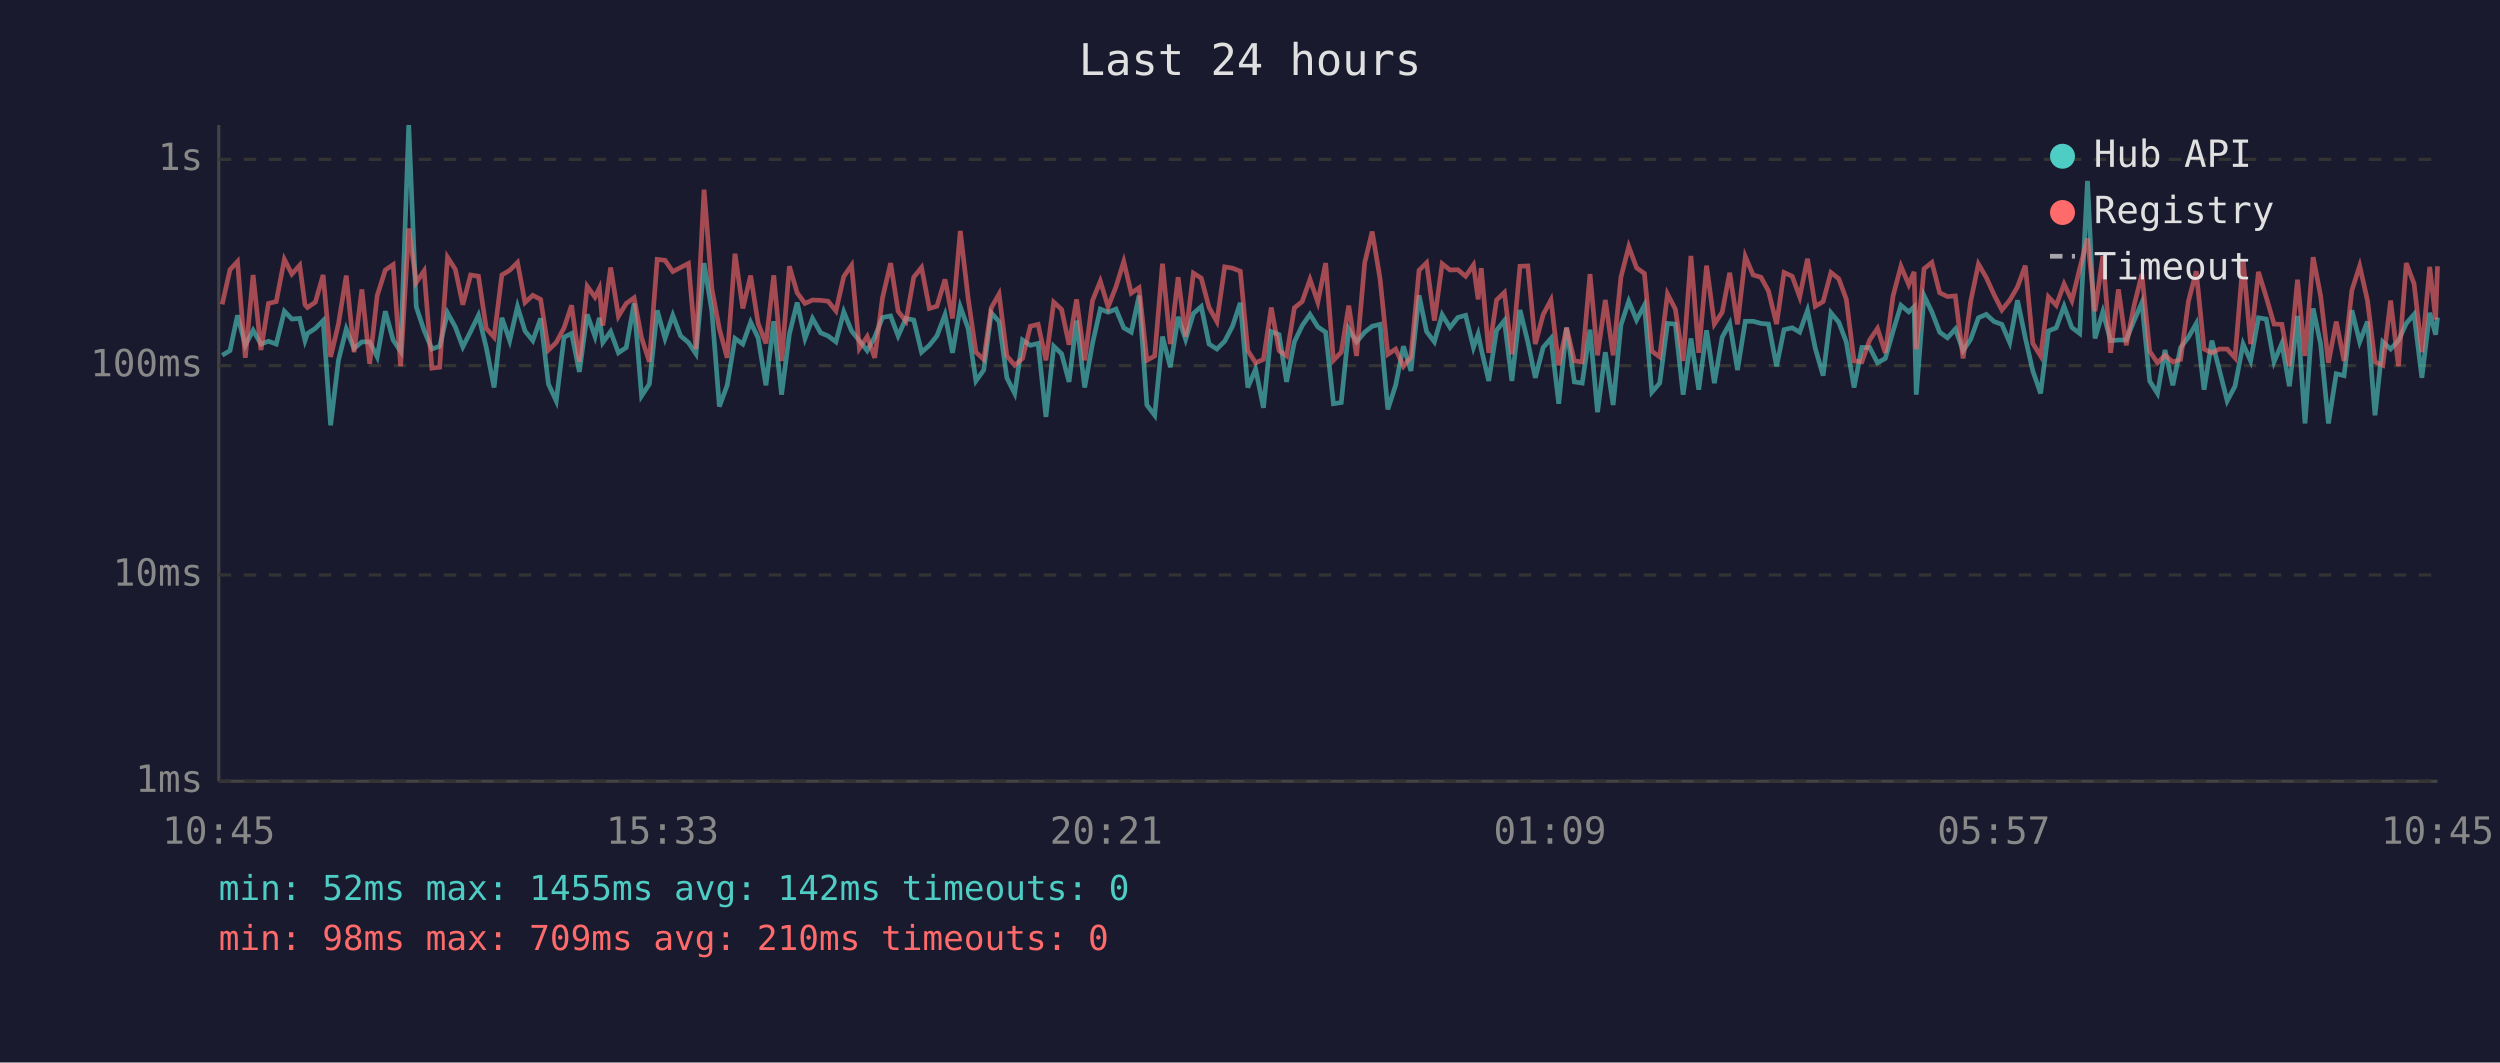
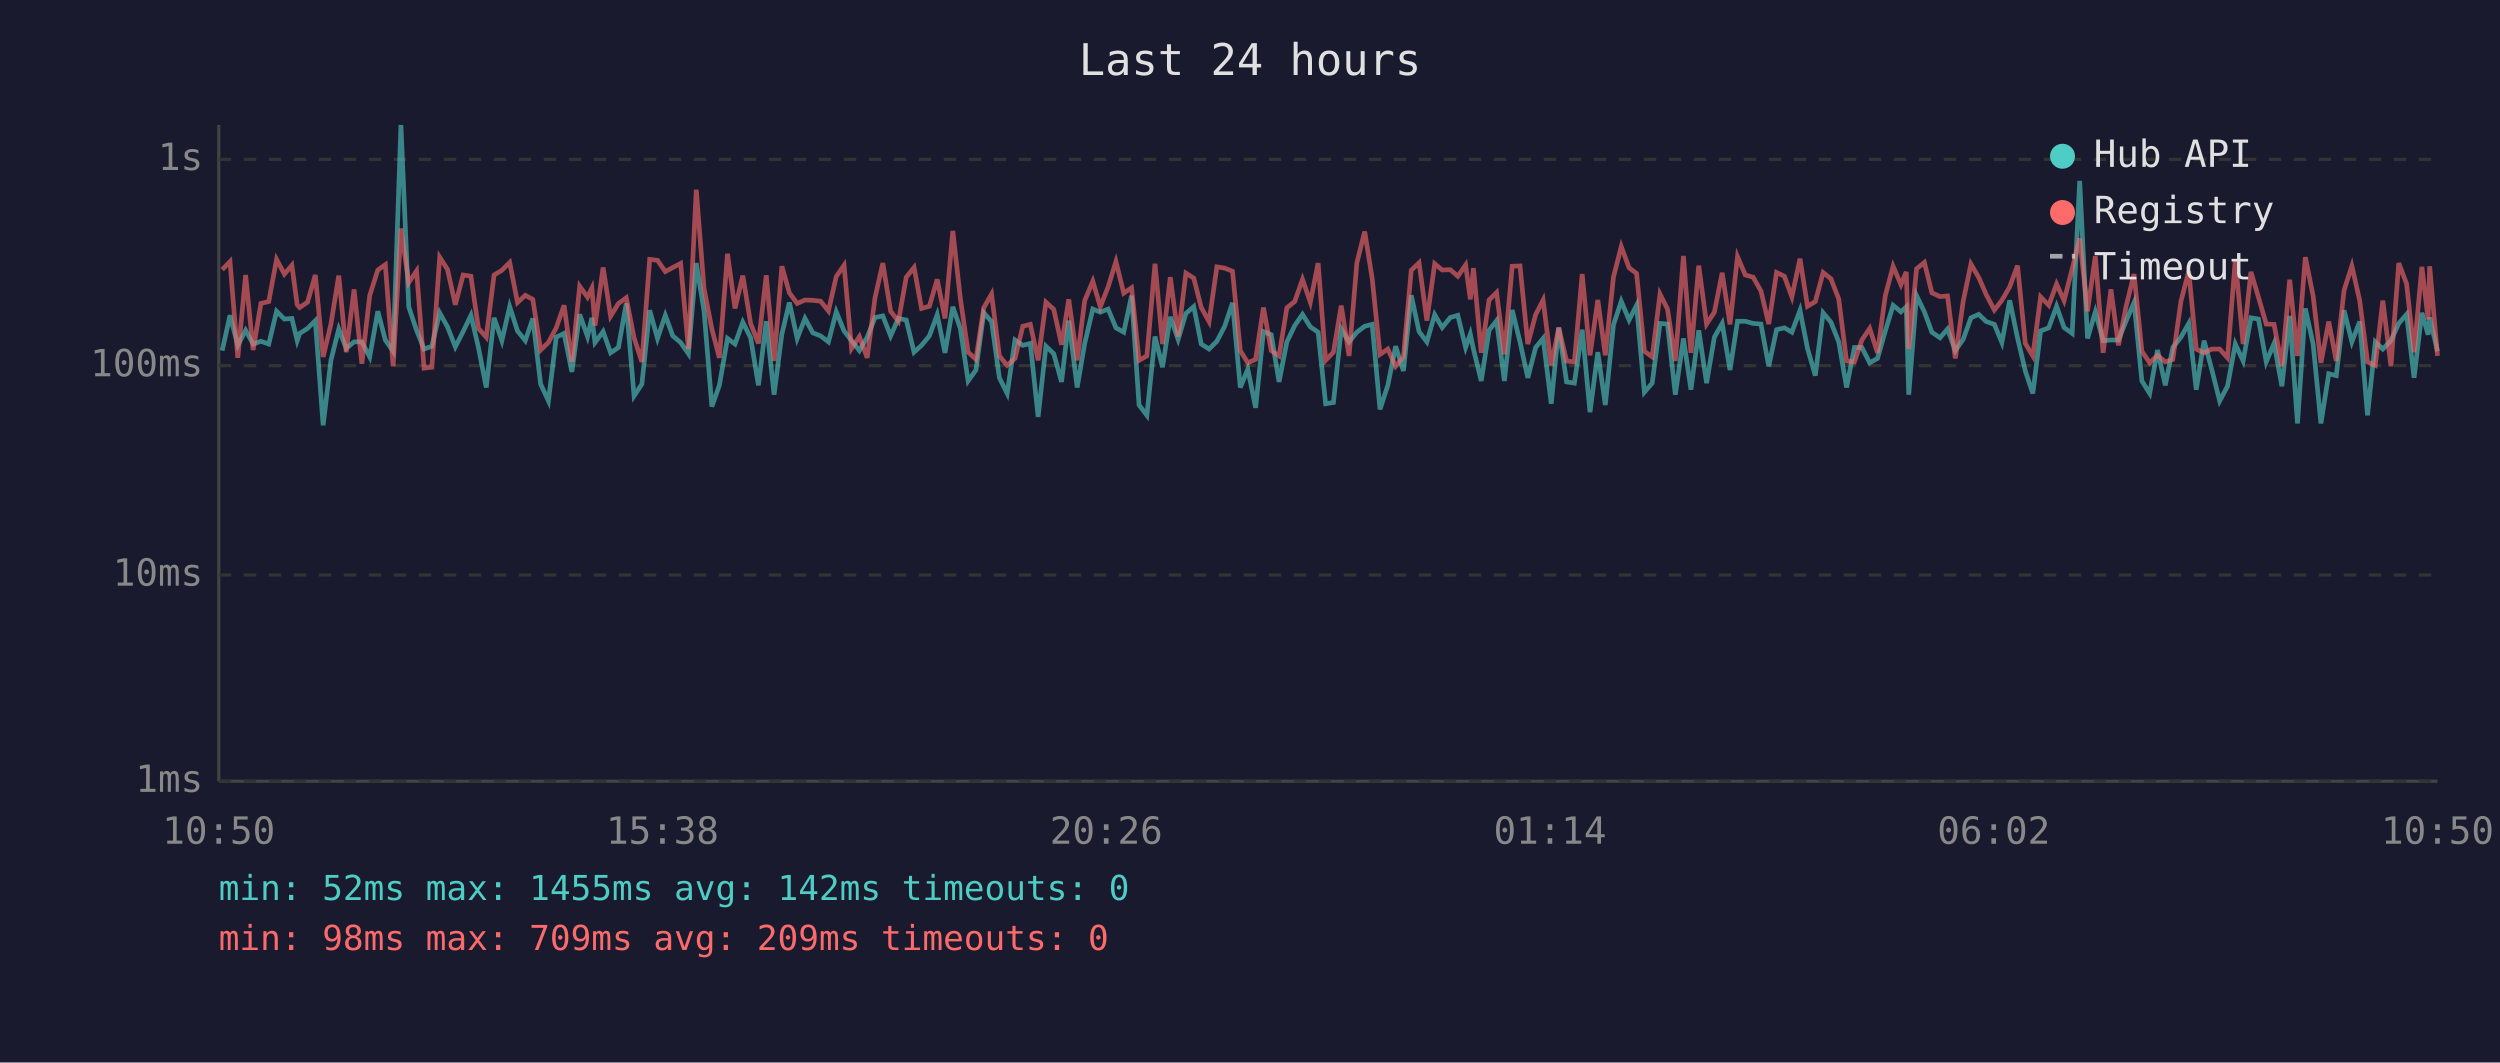
<svg xmlns="http://www.w3.org/2000/svg" viewBox="0 0 800 340" font-family="monospace" font-size="12">
  <rect width="800" height="340" fill="#1a1a2e" />
  <text x="400" y="24" fill="#e0e0e0" font-size="14" text-anchor="middle">Last 24 hours</text>
  <line x1="70" y1="40" x2="70" y2="250" stroke="#444" stroke-width="1" />
  <line x1="70" y1="250" x2="780" y2="250" stroke="#444" stroke-width="1" />
  <line x1="70" y1="250" x2="780" y2="250" stroke="#333" stroke-width="1" stroke-dasharray="4" />
  <text x="65" y="250" fill="#888" text-anchor="end" dominant-baseline="middle">1ms</text>
  <line x1="70" y1="184" x2="780" y2="184" stroke="#333" stroke-width="1" stroke-dasharray="4" />
  <text x="65" y="184" fill="#888" text-anchor="end" dominant-baseline="middle">10ms</text>
  <line x1="70" y1="117" x2="780" y2="117" stroke="#333" stroke-width="1" stroke-dasharray="4" />
  <text x="65" y="117" fill="#888" text-anchor="end" dominant-baseline="middle">100ms</text>
  <line x1="70" y1="51" x2="780" y2="51" stroke="#333" stroke-width="1" stroke-dasharray="4" />
  <text x="65" y="51" fill="#888" text-anchor="end" dominant-baseline="middle">1s</text>
-   <text x="70" y="270" fill="#888" text-anchor="middle">10:45</text>
-   <text x="212" y="270" fill="#888" text-anchor="middle">15:33</text>
-   <text x="354" y="270" fill="#888" text-anchor="middle">20:21</text>
-   <text x="496" y="270" fill="#888" text-anchor="middle">01:09</text>
-   <text x="638" y="270" fill="#888" text-anchor="middle">05:57</text>
-   <text x="780" y="270" fill="#888" text-anchor="middle">10:45</text>
-   <polyline points="71.1,113.7 73.6,112.2 76.0,100.9 78.5,110.5 81.0,105.7 83.5,110.1 85.9,109.2 88.4,110.1 91.0,99.6 93.4,102.1 95.9,101.9 97.6,109.0 98.4,106.7 100.9,105.1 103.4,102.6 105.8,136.1 108.3,115.3 110.8,105.3 113.3,111.5 115.8,109.4 118.3,109.4 120.7,114.2 123.3,99.6 125.8,108.8 128.2,112.4 130.8,40.0 133.2,98.2 135.7,105.7 138.2,111.7 140.7,110.8 143.2,100.1 145.7,104.6 148.1,111.0 150.6,106.1 153.1,100.9 155.6,111.2 158.1,124.0 160.6,101.7 163.1,109.0 165.6,98.1 168.0,105.9 170.5,109.0 173.0,101.9 175.5,122.9 178.0,128.3 180.5,107.9 182.9,106.7 185.4,119.0 187.9,100.6 190.4,107.7 191.8,101.7 192.9,109.6 195.4,106.1 197.9,112.9 200.4,111.2 202.9,97.1 205.3,126.7 207.8,122.9 210.3,99.3 212.8,108.3 215.3,100.9 217.8,107.5 220.3,109.6 222.7,113.2 225.3,84.2 227.8,99.6 230.2,130.1 232.7,123.3 235.2,108.3 237.7,110.1 240.2,103.1 242.6,108.1 245.1,123.3 247.6,102.8 250.1,126.3 252.6,106.9 255.1,96.8 257.6,108.3 260.0,101.9 262.6,106.5 265.0,107.5 267.5,109.4 270.0,99.8 272.5,105.9 275.0,109.0 277.5,112.2 279.9,107.9 282.4,101.6 285.0,101.1 287.4,107.5 289.9,101.9 292.4,102.4 294.9,112.7 297.4,110.5 299.8,107.5 302.4,100.7 304.8,112.9 307.3,98.2 309.8,105.1 312.3,121.9 314.8,118.4 317.2,100.1 319.7,102.9 322.2,120.9 324.7,125.9 327.2,108.8 329.7,110.5 332.2,109.9 334.7,133.4 337.2,110.8 339.7,113.2 342.1,122.2 344.5,102.6 347.1,124.0 349.6,109.9 352.1,98.9 354.6,99.9 357.1,98.9 359.6,104.9 362.0,106.3 364.5,94.6 367.0,129.6 369.5,132.9 372.0,107.7 374.5,117.5 377.0,101.4 379.4,108.6 381.9,100.3 384.4,98.1 386.9,110.1 389.4,111.7 391.9,109.2 394.4,104.4 396.9,96.9 399.3,124.0 401.8,118.1 404.3,130.5 406.8,106.1 409.3,107.1 411.7,122.2 414.2,109.4 416.7,104.2 419.2,100.6 421.7,104.6 424.2,106.3 426.7,129.2 429.2,128.8 431.6,105.3 434.1,109.4 436.7,106.3 439.1,104.4 441.6,103.8 444.1,131.0 446.6,123.3 449.1,110.8 451.5,118.7 454.1,94.5 456.5,106.1 459.0,109.4 461.5,100.7 464.0,104.8 466.5,101.6 469.0,100.9 471.5,111.2 473.0,106.9 474.0,111.7 476.4,121.9 478.9,105.7 481.4,102.6 483.8,121.9 486.4,99.2 488.9,109.4 491.3,120.9 493.8,111.2 496.3,108.3 498.8,129.2 501.3,104.8 503.8,122.2 506.3,122.6 508.8,105.5 511.2,131.9 513.7,112.7 516.2,129.6 518.7,104.0 521.2,96.4 523.7,102.4 526.2,97.7 528.6,125.5 531.1,122.6 533.6,103.5 536.1,103.7 538.6,126.3 541.1,108.3 543.6,124.7 546.1,105.7 548.6,122.6 551.1,107.9 553.5,103.5 556.0,118.4 558.5,102.8 561.0,102.8 563.5,103.5 565.9,103.7 568.5,117.2 570.9,105.5 573.5,104.9 575.9,106.3 578.4,99.3 580.9,111.5 583.4,120.2 585.9,100.1 588.4,103.1 590.8,109.4 593.3,124.0 595.8,111.2 598.3,111.2 600.8,116.1 603.3,114.7 605.8,105.9 608.3,97.7 610.8,99.8 612.5,98.2 613.2,126.3 615.7,94.6 618.2,99.8 620.7,106.3 623.2,108.1 625.7,105.3 628.2,112.2 630.6,108.6 633.1,101.7 635.6,100.6 638.1,102.9 640.6,103.8 643.1,109.6 645.6,96.1 648.1,108.1 650.5,118.7 653.0,125.9 655.5,105.9 658.0,104.9 660.5,98.0 663.0,104.8 665.5,106.7 668.0,57.9 670.4,108.3 672.9,99.8 675.4,109.0 677.9,108.8 680.4,108.8 682.9,102.6 685.4,96.8 687.9,121.9 690.4,125.9 692.8,112.0 695.3,123.3 697.8,111.2 700.3,107.9 702.8,103.5 705.3,124.7 707.8,109.0 710.2,118.4 712.7,128.3 715.2,123.6 717.8,110.1 720.2,115.5 722.7,101.7 725.2,102.1 727.7,115.8 730.2,109.9 732.6,123.6 735.2,101.1 737.6,135.5 740.2,98.7 742.6,110.1 745.1,135.5 747.6,119.6 750.1,120.2 752.6,99.3 755.1,109.4 757.6,102.9 760.0,132.9 762.5,109.4 765.0,111.7 767.5,109.0 770.0,103.5 772.5,100.6 775.0,120.9 777.5,100.1 779.4,107.1 780.0,101.6" fill="none" stroke="#4ecdc4" stroke-width="1.5" opacity="0.6" />
-   <polyline points="71.1,97.4 73.6,86.3 76.0,83.7 78.5,114.5 81.0,88.0 83.5,112.0 85.9,97.1 88.4,96.5 91.0,83.0 93.4,87.7 95.9,84.9 97.6,97.5 98.4,98.4 100.9,96.7 103.4,88.0 105.8,114.2 108.3,103.7 110.8,88.2 113.3,112.7 115.8,92.6 118.3,116.4 120.7,94.6 123.3,86.4 125.8,84.7 128.2,117.2 130.8,73.1 133.2,90.4 135.7,86.7 138.2,117.8 140.7,117.5 143.2,82.3 145.7,86.2 148.1,97.5 150.6,88.0 153.1,88.4 155.6,105.1 158.1,107.9 160.6,88.0 163.1,86.5 165.6,84.0 168.0,96.8 170.5,94.5 173.0,95.8 175.5,112.0 178.0,109.6 180.5,104.9 182.9,97.7 185.4,115.8 187.9,91.6 190.4,95.1 191.8,92.2 192.9,104.2 195.4,85.6 197.9,101.2 200.4,97.1 202.9,95.3 205.3,108.1 207.8,115.8 210.3,83.0 212.8,83.3 215.3,86.9 217.8,85.6 220.3,84.3 222.7,111.7 225.3,60.7 227.8,92.4 230.2,105.3 232.7,114.5 235.2,81.2 237.7,98.7 240.2,88.2 242.6,103.5 245.1,109.9 247.6,88.1 250.1,115.5 252.6,85.2 255.1,93.7 257.6,97.1 260.0,96.0 262.6,96.1 265.0,96.4 267.5,99.5 270.0,88.5 272.5,84.9 275.0,111.5 277.5,107.7 279.9,114.5 282.4,95.3 285.0,84.2 287.4,99.6 289.9,102.8 292.4,88.7 294.9,85.6 297.4,98.7 299.8,98.0 302.4,89.4 304.8,101.9 307.3,73.9 309.8,95.4 312.3,112.7 314.8,115.0 317.2,98.5 319.7,94.1 322.2,113.9 324.7,116.9 327.2,114.7 329.7,104.4 332.2,103.8 334.7,115.3 337.2,96.7 339.7,99.0 342.1,110.3 344.5,95.8 347.1,115.3 349.6,96.2 352.1,90.0 354.6,98.2 357.1,91.8 359.6,83.7 362.0,93.8 364.5,92.1 367.0,115.3 369.5,113.9 372.0,84.4 374.5,110.1 377.0,88.7 379.4,107.7 381.9,87.4 384.4,89.0 386.9,98.4 389.4,102.9 391.9,85.4 394.4,85.8 396.9,86.8 399.3,112.2 401.8,116.1 404.3,115.0 406.8,98.4 409.3,112.2 411.7,113.9 414.2,98.5 416.7,96.5 419.2,89.4 421.7,96.7 424.2,84.2 426.7,115.3 429.2,112.7 431.6,97.8 434.1,113.9 436.7,84.1 439.1,74.1 441.6,89.1 444.1,113.4 446.6,111.7 449.1,117.2 451.5,114.2 454.1,86.5 456.5,84.1 459.0,102.6 461.5,84.4 464.0,86.4 466.5,86.3 469.0,88.4 471.5,84.8 473.0,95.8 474.0,85.8 476.4,112.9 478.9,96.0 481.4,93.6 483.8,113.4 486.4,85.2 488.9,85.1 491.3,110.1 493.8,100.7 496.3,96.0 498.8,116.9 501.3,104.9 503.8,115.5 506.3,115.8 508.8,87.7 511.2,113.7 513.7,96.0 516.2,113.7 518.7,88.7 521.2,78.9 523.7,85.7 526.2,87.5 528.6,112.4 531.1,114.2 533.6,94.1 536.1,98.9 538.6,115.5 541.1,81.9 543.6,112.9 546.1,85.0 548.6,103.7 551.1,99.9 553.5,87.3 556.0,103.8 558.5,82.1 561.0,88.0 563.5,88.7 565.9,93.1 568.5,103.7 570.9,87.2 573.5,88.4 575.9,95.0 578.4,82.8 580.9,98.0 583.4,96.5 585.9,87.2 588.4,89.2 590.8,95.7 593.3,115.5 595.8,115.8 598.3,108.8 600.8,105.1 603.3,112.9 605.8,94.6 608.3,85.2 610.8,91.1 612.5,87.0 613.2,111.7 615.7,86.0 618.2,84.0 620.7,93.7 623.2,94.9 625.7,94.7 628.2,114.7 630.6,96.5 633.1,84.5 635.6,88.8 638.1,94.3 640.6,99.2 643.1,96.1 645.6,91.8 648.1,85.0 650.5,109.9 653.0,113.9 655.5,95.0 658.0,97.7 660.5,90.9 663.0,96.2 665.5,86.0 668.0,76.3 670.4,99.6 672.9,82.0 675.4,112.9 677.9,92.6 680.4,110.5 682.9,97.8 685.4,87.7 687.9,112.4 690.4,116.1 692.8,113.7 695.3,115.8 697.8,115.0 700.3,96.4 702.8,86.8 705.3,111.7 707.8,112.9 710.2,111.7 712.7,111.7 715.2,114.5 717.8,83.1 720.2,110.1 722.7,87.0 725.2,95.1 727.7,103.7 730.2,103.8 732.6,117.2 735.2,89.5 737.6,113.9 740.2,82.3 742.6,94.7 745.1,116.1 747.6,102.9 750.1,115.5 752.6,92.9 755.1,85.1 757.6,96.2 760.0,115.8 762.5,116.9 765.0,96.2 767.5,117.2 770.0,84.2 772.5,90.8 775.0,112.7 777.5,85.4 779.4,102.2 780.0,85.2" fill="none" stroke="#ff6b6b" stroke-width="1.5" opacity="0.6" />
+   <text x="70" y="270" fill="#888" text-anchor="middle">10:50</text>
+   <text x="212" y="270" fill="#888" text-anchor="middle">15:38</text>
+   <text x="354" y="270" fill="#888" text-anchor="middle">20:26</text>
+   <text x="496" y="270" fill="#888" text-anchor="middle">01:14</text>
+   <text x="638" y="270" fill="#888" text-anchor="middle">06:02</text>
+   <text x="780" y="270" fill="#888" text-anchor="middle">10:50</text>
+   <polyline points="71.1,112.2 73.6,100.9 76.1,110.5 78.6,105.7 81.0,110.1 83.5,109.2 86.0,110.1 88.5,99.6 91.0,102.1 93.4,101.9 95.1,109.0 95.9,106.7 98.4,105.1 100.9,102.6 103.4,136.1 105.9,115.3 108.4,105.3 110.8,111.5 113.3,109.4 115.8,109.4 118.3,114.2 120.9,99.6 123.3,108.8 125.8,112.4 128.3,40.0 130.8,98.2 133.3,105.7 135.7,111.7 138.2,110.8 140.7,100.1 143.2,104.6 145.7,111.0 148.2,106.1 150.7,100.9 153.1,111.2 155.6,124.0 158.1,101.7 160.6,109.0 163.1,98.1 165.6,105.9 168.1,109.0 170.5,101.9 173.0,122.9 175.5,128.3 178.0,107.9 180.5,106.7 183.0,119.0 185.5,100.6 188.0,107.7 189.4,101.7 190.4,109.6 193.0,106.1 195.4,112.9 197.9,111.2 200.4,97.1 202.9,126.7 205.4,122.9 207.9,99.3 210.4,108.3 212.9,100.9 215.3,107.5 217.8,109.6 220.3,113.2 222.8,84.2 225.3,99.6 227.8,130.1 230.2,123.3 232.8,108.3 235.2,110.1 237.7,103.1 240.2,108.1 242.7,123.3 245.2,102.8 247.7,126.3 250.2,106.9 252.6,96.8 255.1,108.3 257.6,101.9 260.1,106.5 262.6,107.5 265.1,109.4 267.6,99.8 270.1,105.9 272.5,109.0 275.0,112.2 277.5,107.9 280.0,101.6 282.5,101.1 285.0,107.5 287.5,101.9 290.0,102.4 292.5,112.7 294.9,110.5 297.4,107.5 299.9,100.7 302.4,112.9 304.9,98.2 307.3,105.1 309.8,121.9 312.3,118.4 314.8,100.1 317.3,102.9 319.8,120.9 322.3,125.9 324.8,108.8 327.3,110.5 329.7,109.9 332.2,133.4 334.7,110.8 337.2,113.2 339.7,122.2 342.0,102.6 344.7,124.0 347.1,109.9 349.7,98.9 352.1,99.9 354.6,98.9 357.1,104.9 359.6,106.3 362.1,94.6 364.5,129.6 367.0,132.9 369.6,107.7 372.0,117.5 374.5,101.4 377.0,108.6 379.5,100.3 382.0,98.1 384.4,110.1 386.9,111.7 389.4,109.2 391.9,104.4 394.4,96.9 396.9,124.0 399.3,118.1 401.8,130.5 404.3,106.1 406.8,107.1 409.3,122.2 411.8,109.4 414.3,104.2 416.8,100.6 419.3,104.6 421.8,106.3 424.2,129.2 426.7,128.8 429.2,105.3 431.7,109.4 434.2,106.3 436.7,104.4 439.1,103.8 441.6,131.0 444.1,123.3 446.6,110.8 449.1,118.7 451.6,94.5 454.1,106.1 456.6,109.4 459.1,100.7 461.5,104.8 464.1,101.6 466.5,100.9 469.0,111.2 470.5,106.9 471.5,111.7 474.0,121.9 476.5,105.7 478.9,102.6 481.4,121.9 483.9,99.2 486.4,109.4 488.9,120.9 491.4,111.2 493.8,108.3 496.4,129.2 498.8,104.8 501.3,122.2 503.8,122.6 506.3,105.5 508.8,131.9 511.3,112.7 513.7,129.6 516.3,104.0 518.8,96.4 521.3,102.4 523.7,97.7 526.2,125.5 528.7,122.6 531.2,103.5 533.6,103.7 536.1,126.3 538.7,108.3 541.1,124.7 543.6,105.7 546.1,122.6 548.6,107.9 551.1,103.5 553.6,118.4 556.0,102.8 558.5,102.8 561.0,103.5 563.5,103.7 566.0,117.2 568.5,105.5 571.0,104.9 573.4,106.3 576.0,99.3 578.4,111.5 580.9,120.2 583.4,100.1 585.9,103.1 588.4,109.4 590.9,124.0 593.4,111.2 595.8,111.2 598.3,116.1 600.8,114.7 603.3,105.9 605.8,97.7 608.3,99.8 610.0,98.2 610.8,126.3 613.3,94.6 615.8,99.8 618.2,106.3 620.8,108.1 623.2,105.3 625.7,112.2 628.2,108.6 630.7,101.7 633.2,100.6 635.6,102.9 638.2,103.8 640.6,109.6 643.1,96.1 645.6,108.1 648.1,118.7 650.5,125.9 653.0,105.9 655.6,104.9 658.1,98.0 660.5,104.8 663.1,106.7 665.5,57.9 668.0,108.3 670.5,99.8 673.0,109.0 675.5,108.8 677.9,108.8 680.4,102.6 682.9,96.8 685.4,121.9 687.9,125.9 690.4,112.0 692.9,123.3 695.3,111.2 697.9,107.9 700.4,103.5 702.8,124.7 705.3,109.0 707.8,118.4 710.3,128.3 712.8,123.6 715.3,110.1 717.8,115.5 720.3,101.7 722.7,102.1 725.2,115.8 727.7,109.9 730.2,123.6 732.7,101.1 735.2,135.5 737.7,98.7 740.2,110.1 742.7,135.5 745.2,119.6 747.6,120.2 750.1,99.3 752.6,109.4 755.1,102.9 757.6,132.9 760.1,109.4 762.5,111.7 765.1,109.0 767.6,103.5 770.1,100.6 772.5,120.9 775.0,100.1 777.0,107.1 777.5,101.6 780.0,112.4" fill="none" stroke="#4ecdc4" stroke-width="1.5" opacity="0.6" />
+   <polyline points="71.1,86.3 73.6,83.7 76.1,114.5 78.6,88.0 81.0,112.0 83.5,97.1 86.0,96.5 88.5,83.0 91.0,87.7 93.4,84.9 95.1,97.5 95.9,98.4 98.4,96.7 100.9,88.0 103.4,114.2 105.9,103.7 108.4,88.2 110.8,112.7 113.3,92.6 115.8,116.4 118.3,94.6 120.9,86.4 123.3,84.7 125.8,117.2 128.3,73.1 130.8,90.4 133.3,86.7 135.7,117.8 138.2,117.5 140.7,82.3 143.2,86.2 145.7,97.5 148.2,88.0 150.7,88.4 153.1,105.1 155.6,107.9 158.1,88.0 160.6,86.5 163.1,84.0 165.6,96.8 168.1,94.5 170.5,95.8 173.0,112.0 175.5,109.6 178.0,104.9 180.5,97.7 183.0,115.8 185.5,91.6 188.0,95.1 189.4,92.2 190.4,104.2 193.0,85.6 195.4,101.2 197.9,97.1 200.4,95.3 202.9,108.1 205.4,115.8 207.9,83.0 210.4,83.3 212.9,86.9 215.3,85.6 217.8,84.3 220.3,111.7 222.8,60.7 225.3,92.4 227.8,105.3 230.2,114.5 232.8,81.2 235.2,98.7 237.7,88.2 240.2,103.5 242.7,109.9 245.2,88.1 247.7,115.5 250.2,85.2 252.6,93.7 255.1,97.1 257.6,96.0 260.1,96.1 262.6,96.4 265.1,99.5 267.6,88.5 270.1,84.9 272.5,111.5 275.0,107.7 277.5,114.5 280.0,95.3 282.5,84.2 285.0,99.6 287.5,102.8 290.0,88.7 292.5,85.6 294.9,98.7 297.4,98.0 299.9,89.4 302.4,101.9 304.9,73.9 307.3,95.4 309.8,112.7 312.3,115.0 314.8,98.5 317.3,94.1 319.8,113.9 322.3,116.9 324.8,114.7 327.3,104.4 329.7,103.8 332.2,115.3 334.7,96.7 337.2,99.0 339.7,110.3 342.0,95.8 344.7,115.3 347.1,96.2 349.7,90.0 352.1,98.2 354.6,91.8 357.1,83.7 359.6,93.8 362.1,92.1 364.5,115.3 367.0,113.9 369.6,84.4 372.0,110.1 374.5,88.7 377.0,107.7 379.5,87.4 382.0,89.0 384.4,98.4 386.9,102.9 389.4,85.4 391.9,85.8 394.4,86.8 396.9,112.2 399.3,116.1 401.8,115.0 404.3,98.4 406.8,112.2 409.3,113.9 411.8,98.5 414.3,96.5 416.8,89.4 419.3,96.7 421.8,84.2 424.2,115.3 426.7,112.7 429.2,97.8 431.7,113.9 434.2,84.1 436.7,74.1 439.1,89.1 441.6,113.4 444.1,111.7 446.6,117.2 449.1,114.2 451.6,86.5 454.1,84.1 456.6,102.6 459.1,84.4 461.5,86.4 464.1,86.3 466.5,88.4 469.0,84.8 470.5,95.8 471.5,85.8 474.0,112.9 476.5,96.0 478.9,93.6 481.4,113.4 483.9,85.2 486.4,85.1 488.9,110.1 491.4,100.7 493.8,96.0 496.4,116.9 498.8,104.9 501.3,115.5 503.8,115.8 506.3,87.7 508.8,113.7 511.3,96.0 513.7,113.7 516.3,88.7 518.8,78.9 521.3,85.7 523.7,87.5 526.2,112.4 528.7,114.2 531.2,94.1 533.6,98.9 536.1,115.5 538.7,81.9 541.1,112.9 543.6,85.0 546.1,103.7 548.6,99.9 551.1,87.3 553.6,103.8 556.0,82.1 558.5,88.0 561.0,88.7 563.5,93.1 566.0,103.7 568.5,87.2 571.0,88.4 573.4,95.0 576.0,82.8 578.4,98.0 580.9,96.5 583.4,87.2 585.9,89.2 588.4,95.7 590.9,115.5 593.4,115.8 595.8,108.8 598.3,105.1 600.8,112.9 603.3,94.6 605.8,85.2 608.3,91.1 610.0,87.0 610.8,111.7 613.3,86.0 615.8,84.0 618.2,93.7 620.8,94.9 623.2,94.7 625.7,114.7 628.2,96.5 630.7,84.5 633.2,88.8 635.6,94.3 638.2,99.2 640.6,96.1 643.1,91.8 645.6,85.0 648.1,109.9 650.5,113.9 653.0,95.0 655.6,97.7 658.1,90.9 660.5,96.2 663.1,86.0 665.5,76.3 668.0,99.6 670.5,82.0 673.0,112.9 675.5,92.6 677.9,110.5 680.4,97.8 682.9,87.7 685.4,112.4 687.9,116.1 690.4,113.7 692.9,115.8 695.3,115.0 697.9,96.4 700.4,86.8 702.8,111.7 705.3,112.9 707.8,111.7 710.3,111.7 712.8,114.5 715.3,83.1 717.8,110.1 720.3,87.0 722.7,95.1 725.2,103.7 727.7,103.8 730.2,117.2 732.7,89.5 735.2,113.9 737.7,82.3 740.2,94.7 742.7,116.1 745.2,102.9 747.6,115.5 750.1,92.9 752.6,85.1 755.1,96.2 757.6,115.8 760.1,116.9 762.5,96.2 765.1,117.2 767.6,84.2 770.1,90.8 772.5,112.7 775.0,85.4 777.0,102.2 777.5,85.2 780.0,113.9" fill="none" stroke="#ff6b6b" stroke-width="1.5" opacity="0.6" />
  <circle cx="660" cy="50" r="4" fill="#4ecdc4" />
  <text x="670" y="50" fill="#e0e0e0" dominant-baseline="middle">Hub API</text>
  <circle cx="660" cy="68" r="4" fill="#ff6b6b" />
  <text x="670" y="68" fill="#e0e0e0" dominant-baseline="middle">Registry</text>
  <line x1="656" y1="82" x2="664" y2="82" stroke="#e0e0e0" stroke-width="1.5" stroke-dasharray="4,3" opacity="0.7" />
  <text x="670" y="86" fill="#e0e0e0" dominant-baseline="middle">Timeout</text>
  <text x="70" y="288" fill="#4ecdc4" font-size="11">min: 52ms  max: 1455ms  avg: 142ms  timeouts: 0</text>
-   <text x="70" y="304" fill="#ff6b6b" font-size="11">min: 98ms  max: 709ms  avg: 210ms  timeouts: 0</text>
+   <text x="70" y="304" fill="#ff6b6b" font-size="11">min: 98ms  max: 709ms  avg: 209ms  timeouts: 0</text>
</svg>
